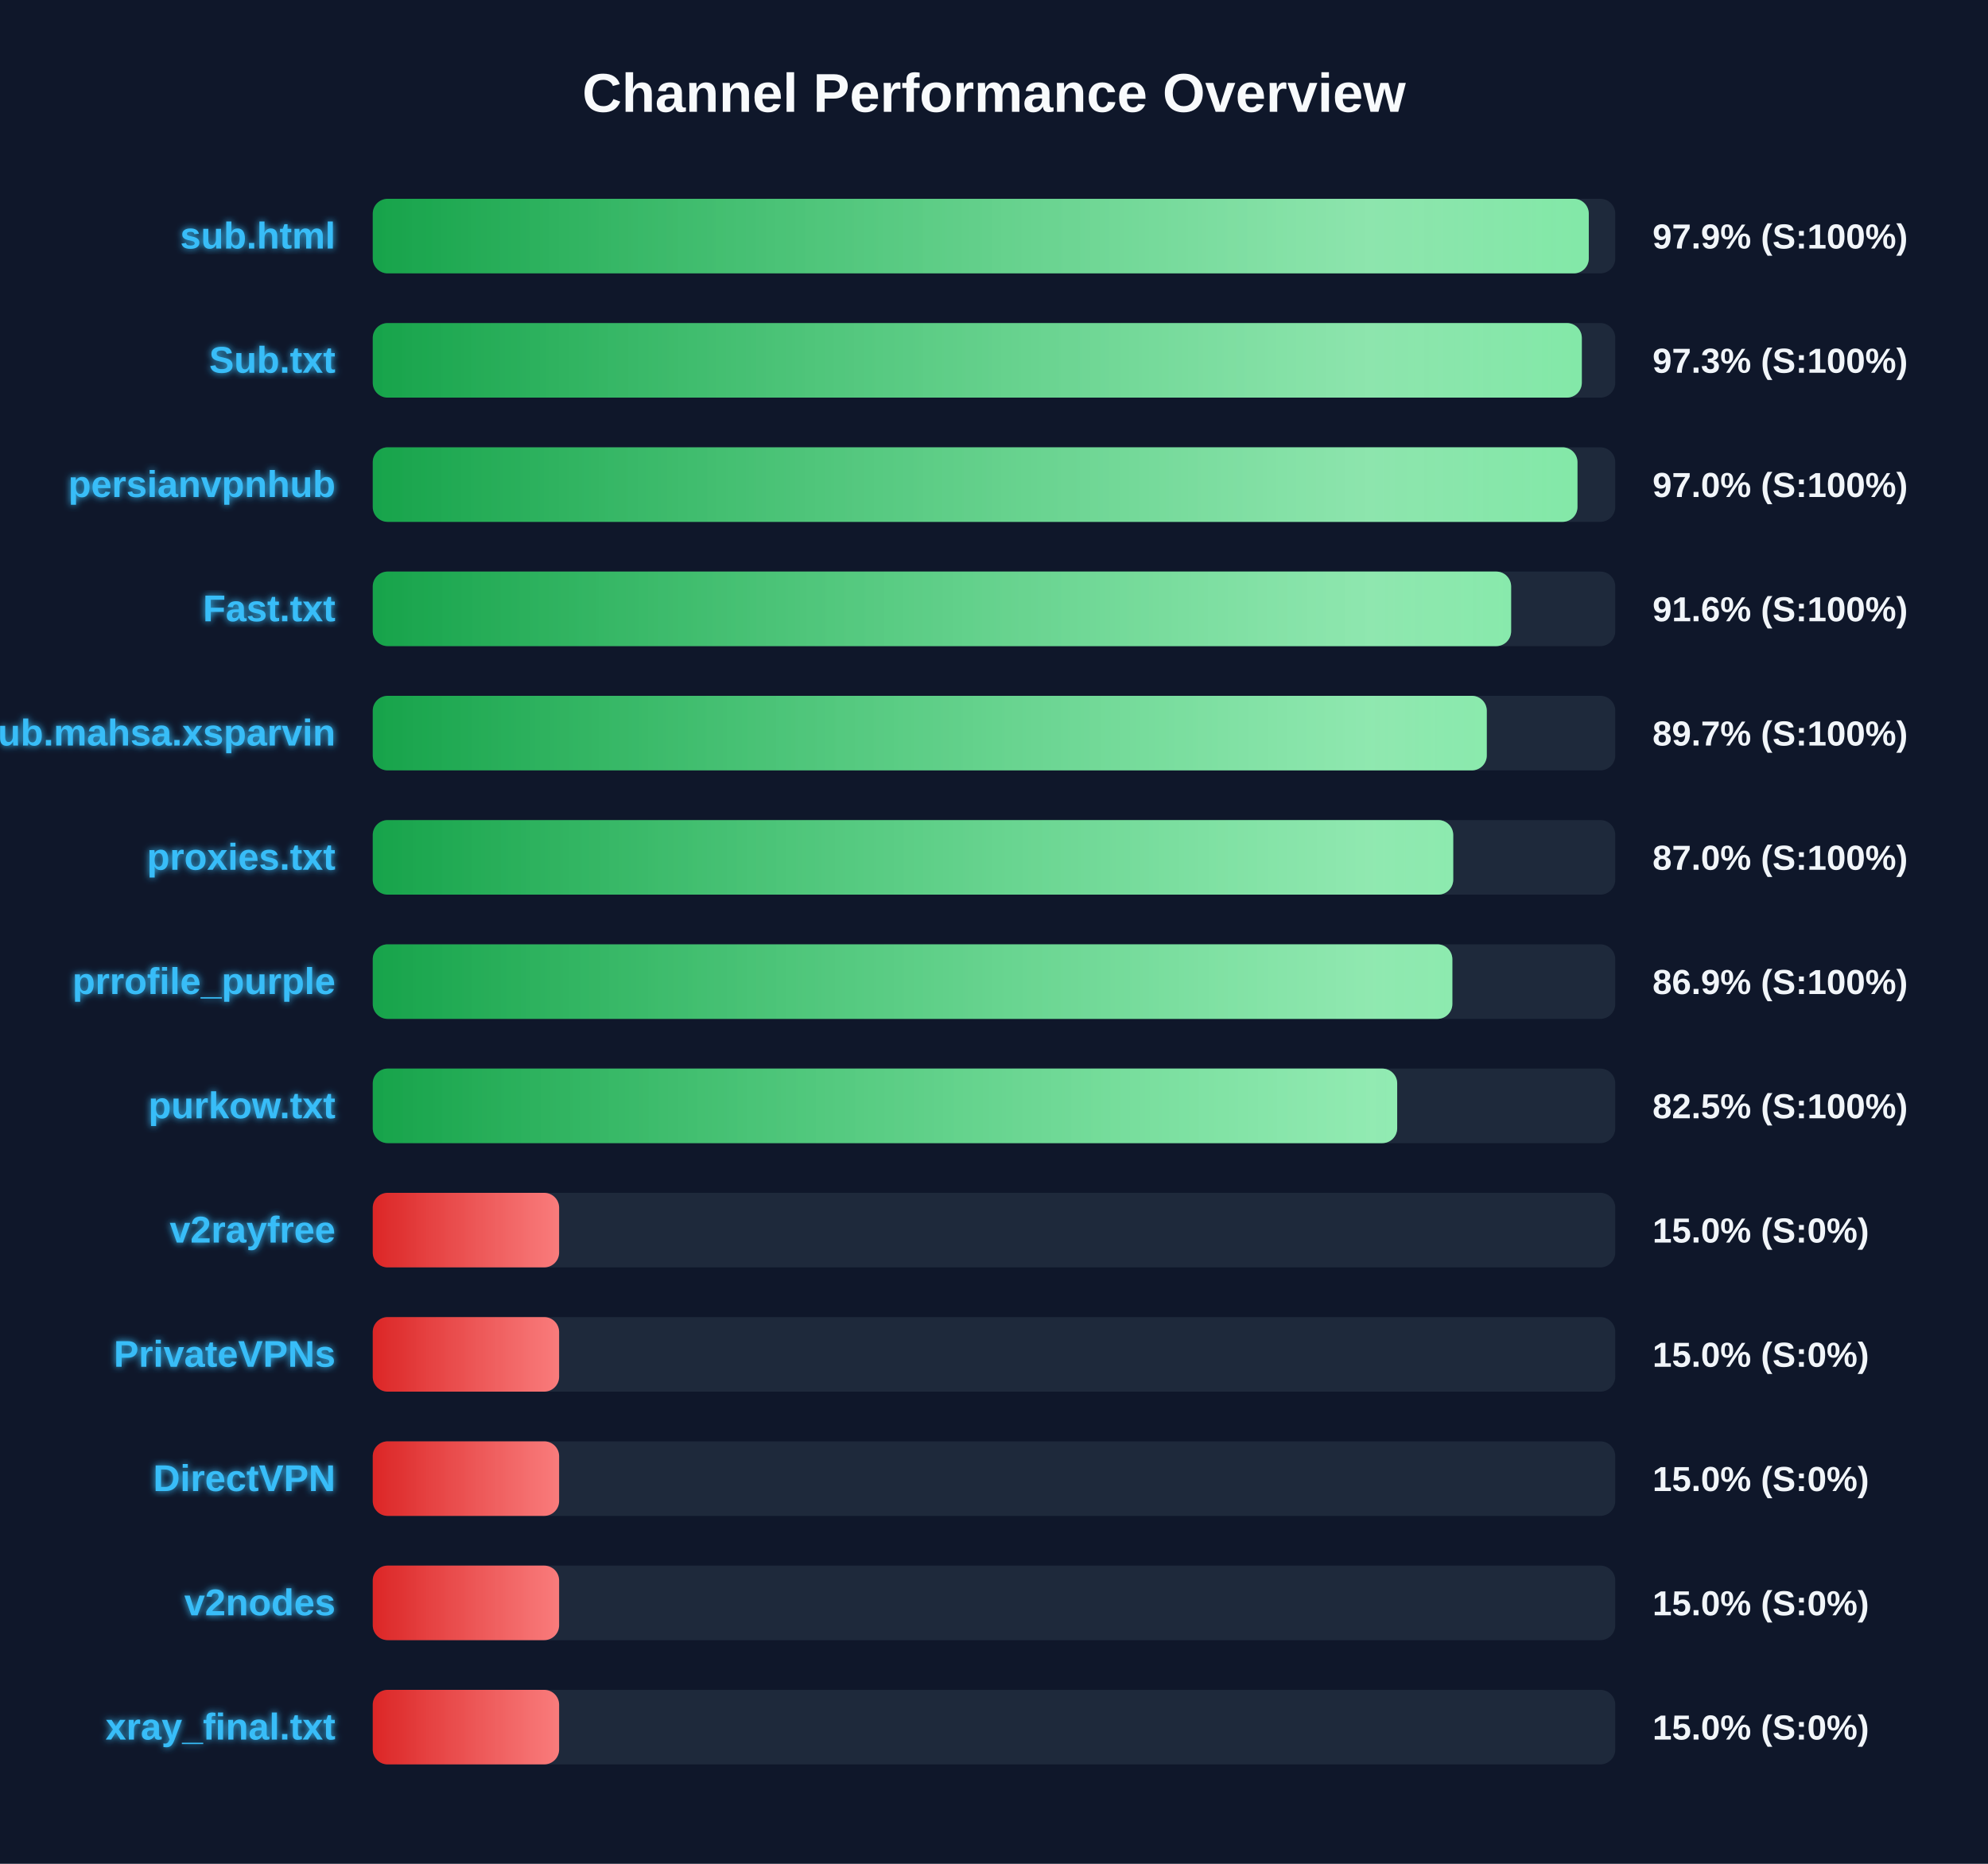
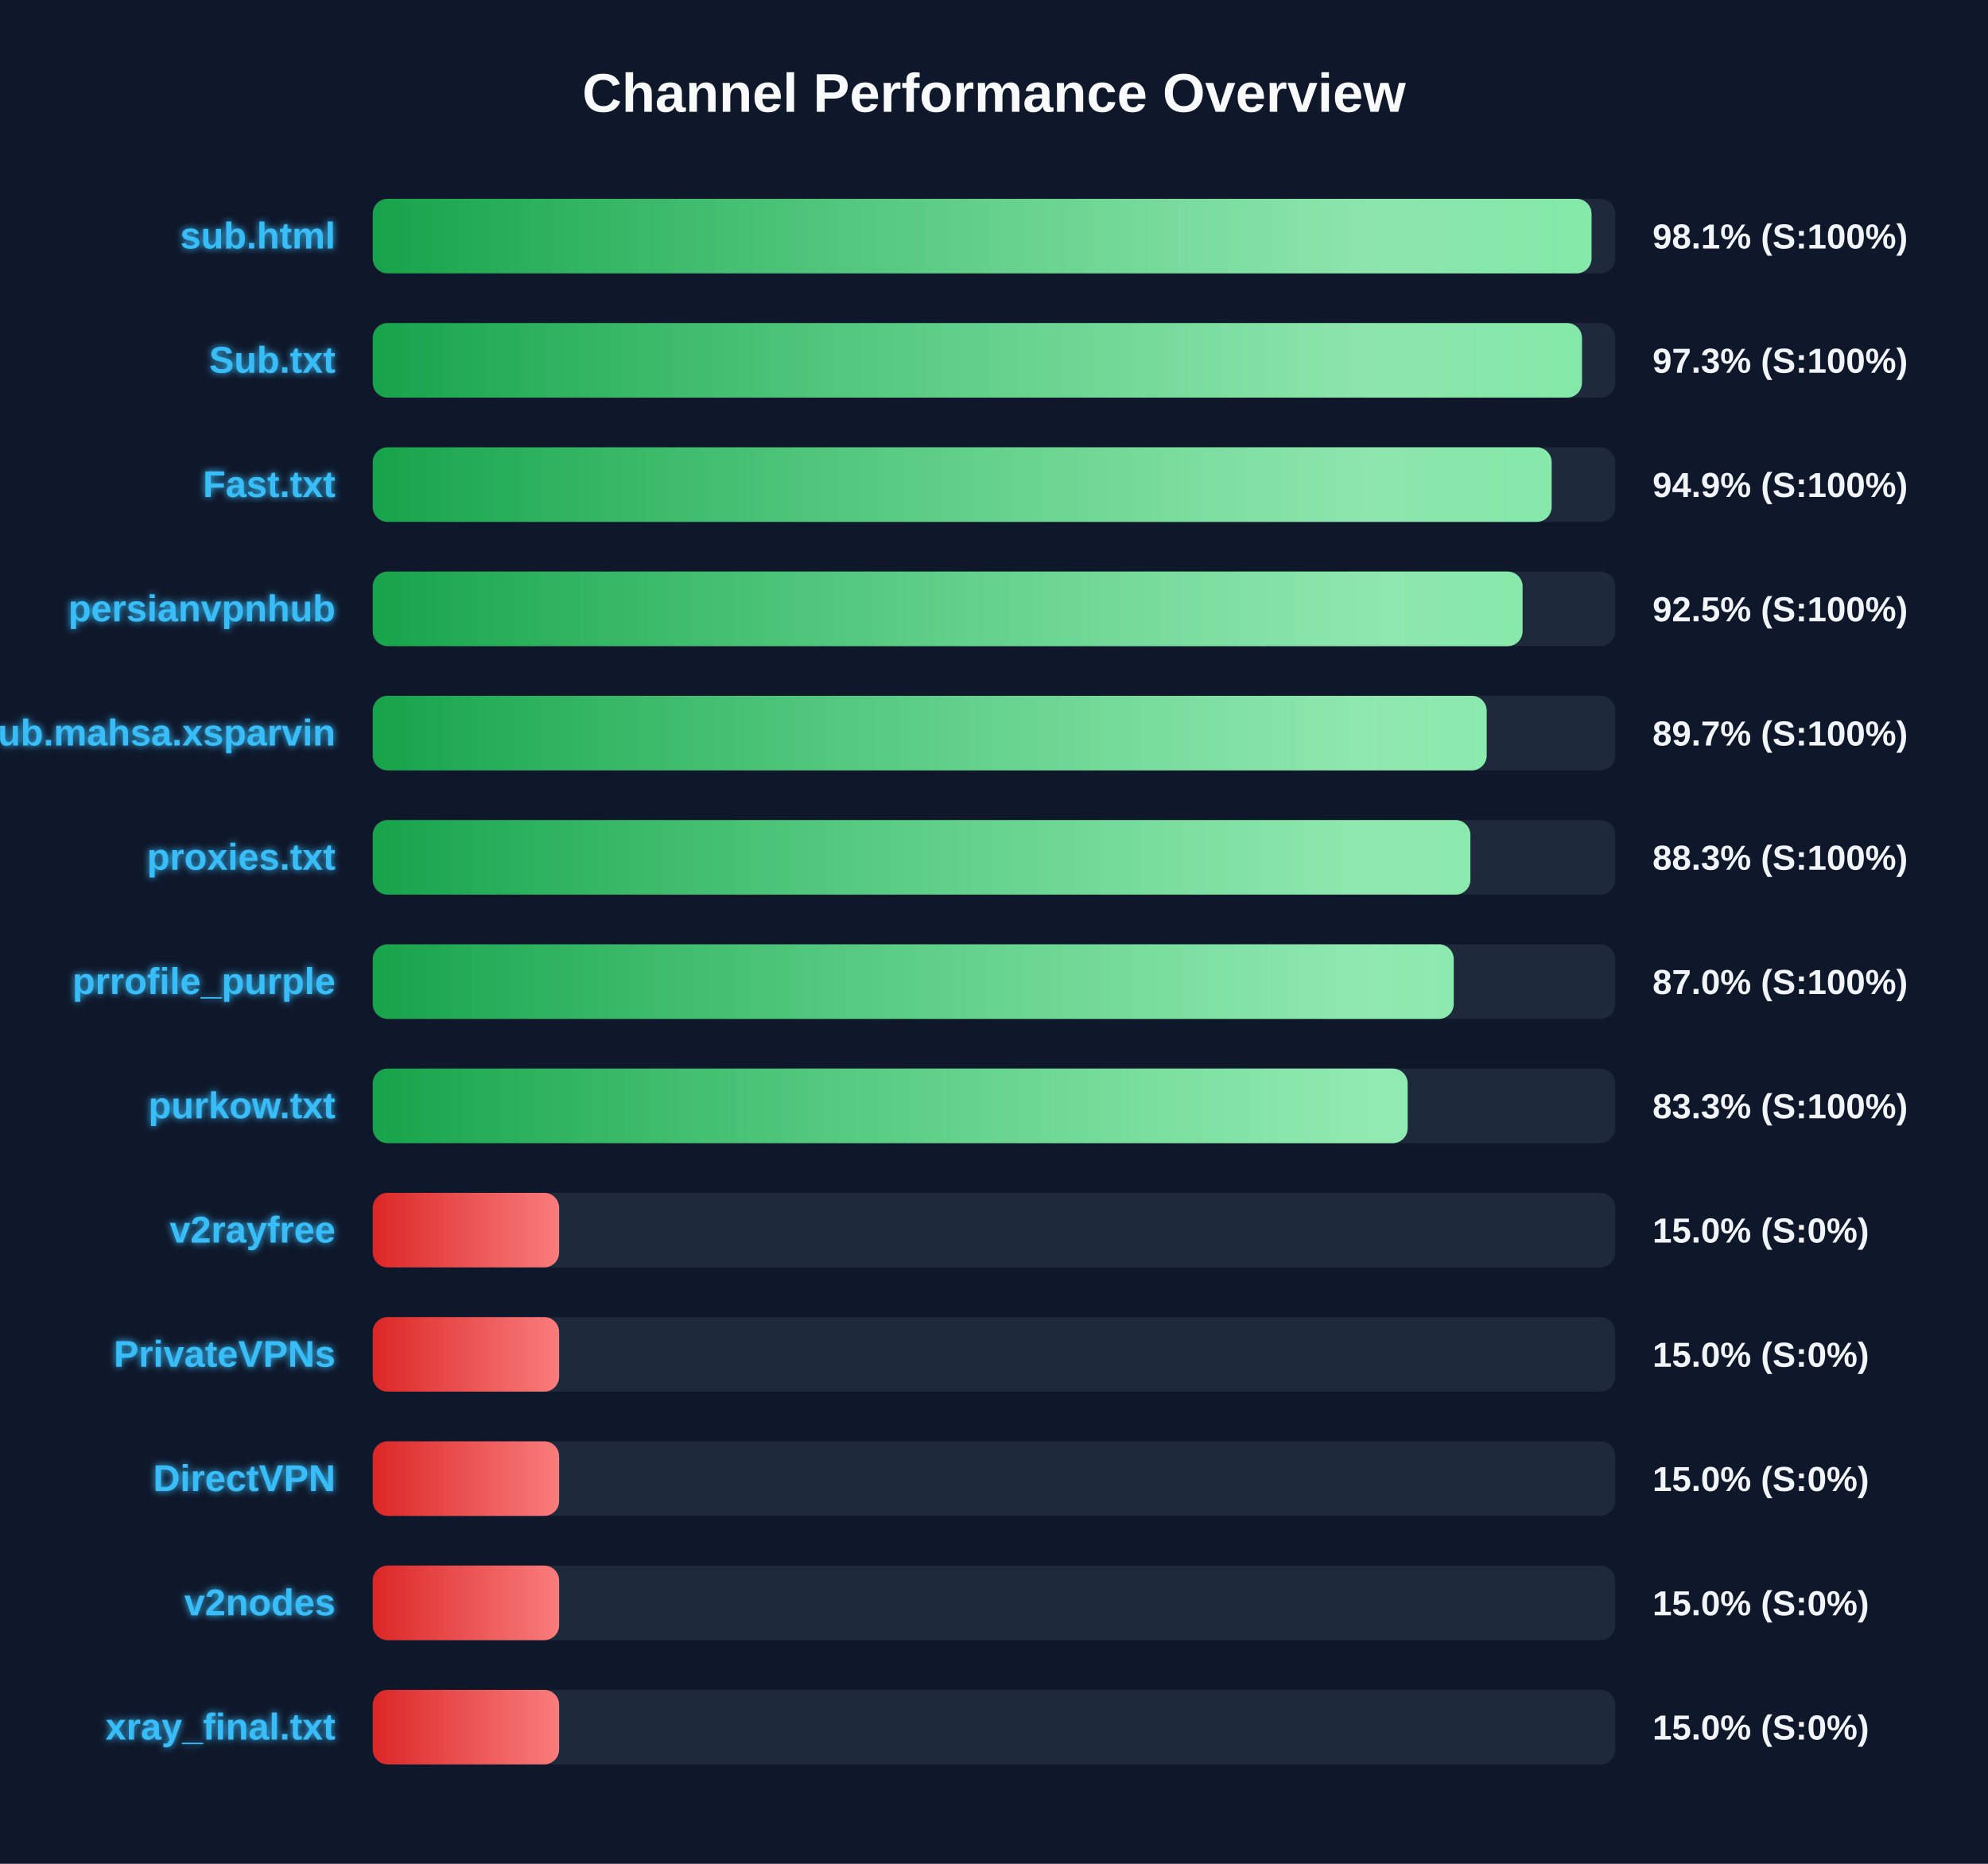
<svg xmlns="http://www.w3.org/2000/svg" width="800" height="750" version="1.1">
  <defs>
    <linearGradient id="grad-green" x1="0%" y1="0%" x2="100%" y2="0%">
      <stop offset="0%" stop-color="#16a34a" />
      <stop offset="100%" stop-color="#4ade80" />
    </linearGradient>
    <linearGradient id="grad-yellow" x1="0%" y1="0%" x2="100%" y2="0%">
      <stop offset="0%" stop-color="#ca8a04" />
      <stop offset="100%" stop-color="#fde047" />
    </linearGradient>
    <linearGradient id="grad-red" x1="0%" y1="0%" x2="100%" y2="0%">
      <stop offset="0%" stop-color="#dc2626" />
      <stop offset="100%" stop-color="#f87171" />
    </linearGradient>
    <linearGradient id="shimmer" x1="0%" y1="0%" x2="100%" y2="0%">
      <stop offset="0%" stop-color="rgba(255,255,255,0)" />
      <stop offset="50%" stop-color="rgba(255,255,255,0.4)" />
      <stop offset="100%" stop-color="rgba(255,255,255,0)" />
    </linearGradient>
    <filter id="glow" x="-20%" y="-20%" width="140%" height="140%">
      <feGaussianBlur stdDeviation="1.5" result="blur" />
      <feComposite in="SourceGraphic" in2="blur" operator="over" />
    </filter>
  </defs>
  <style>
        .bg-rect { fill: #0f172a; }
        .title { font: bold 22px 'Segoe UI', Arial, sans-serif; fill: #f8fafc; }
        .row { font: bold 15px 'Segoe UI', Arial, sans-serif; fill: #38bdf8; filter: url(#glow); }
        .score { font: bold 14px 'Segoe UI', Arial, sans-serif; fill: #f1f5f9; }
        @keyframes shimmer-anim {
            0% { transform: translateX(-100%); }
            100% { transform: translateX(200%); }
        }
        .shimmer-rect {
            animation: shimmer-anim 2.5s infinite linear;
        }
    </style>
  <rect width="100%" height="100%" class="bg-rect" />
  <text x="400" y="45" text-anchor="middle" class="title">Channel Performance Overview</text>
  <rect x="150" y="80" width="500" height="30" fill="#1e293b" rx="6" />
  <clipPath id="clip-0">
-     <rect x="150" y="80" width="489.35" height="30" rx="6" />
+     <rect x="150" y="80" width="490.45" height="30" rx="6" />
  </clipPath>
-   <rect x="150" y="80" width="489.35" height="30" fill="url(#grad-green)" rx="6" />
+   <rect x="150" y="80" width="490.45" height="30" fill="url(#grad-green)" rx="6" />
  <g clip-path="url(#clip-0)">
    <rect x="150" y="80" width="100%" height="30" fill="url(#shimmer)" class="shimmer-rect" />
  </g>
  <text x="135" y="100" text-anchor="end" class="row">sub.html</text>
-   <text x="665" y="100" text-anchor="start" class="score">97.9% (S:100%)</text>
+   <text x="665" y="100" text-anchor="start" class="score">98.1% (S:100%)</text>
  <rect x="150" y="130" width="500" height="30" fill="#1e293b" rx="6" />
  <clipPath id="clip-1">
-     <rect x="150" y="130" width="486.55" height="30" rx="6" />
+     <rect x="150" y="130" width="486.6" height="30" rx="6" />
  </clipPath>
-   <rect x="150" y="130" width="486.55" height="30" fill="url(#grad-green)" rx="6" />
+   <rect x="150" y="130" width="486.6" height="30" fill="url(#grad-green)" rx="6" />
  <g clip-path="url(#clip-1)">
    <rect x="150" y="130" width="100%" height="30" fill="url(#shimmer)" class="shimmer-rect" />
  </g>
  <text x="135" y="150" text-anchor="end" class="row">Sub.txt</text>
  <text x="665" y="150" text-anchor="start" class="score">97.3% (S:100%)</text>
  <rect x="150" y="180" width="500" height="30" fill="#1e293b" rx="6" />
  <clipPath id="clip-2">
-     <rect x="150" y="180" width="484.8" height="30" rx="6" />
+     <rect x="150" y="180" width="474.4" height="30" rx="6" />
  </clipPath>
-   <rect x="150" y="180" width="484.8" height="30" fill="url(#grad-green)" rx="6" />
+   <rect x="150" y="180" width="474.4" height="30" fill="url(#grad-green)" rx="6" />
  <g clip-path="url(#clip-2)">
    <rect x="150" y="180" width="100%" height="30" fill="url(#shimmer)" class="shimmer-rect" />
  </g>
-   <text x="135" y="200" text-anchor="end" class="row">persianvpnhub</text>
-   <text x="665" y="200" text-anchor="start" class="score">97.0% (S:100%)</text>
+   <text x="135" y="200" text-anchor="end" class="row">Fast.txt</text>
+   <text x="665" y="200" text-anchor="start" class="score">94.9% (S:100%)</text>
  <rect x="150" y="230" width="500" height="30" fill="#1e293b" rx="6" />
  <clipPath id="clip-3">
-     <rect x="150" y="230" width="458.1" height="30" rx="6" />
+     <rect x="150" y="230" width="462.7" height="30" rx="6" />
  </clipPath>
-   <rect x="150" y="230" width="458.1" height="30" fill="url(#grad-green)" rx="6" />
+   <rect x="150" y="230" width="462.7" height="30" fill="url(#grad-green)" rx="6" />
  <g clip-path="url(#clip-3)">
    <rect x="150" y="230" width="100%" height="30" fill="url(#shimmer)" class="shimmer-rect" />
  </g>
-   <text x="135" y="250" text-anchor="end" class="row">Fast.txt</text>
-   <text x="665" y="250" text-anchor="start" class="score">91.6% (S:100%)</text>
+   <text x="135" y="250" text-anchor="end" class="row">persianvpnhub</text>
+   <text x="665" y="250" text-anchor="start" class="score">92.5% (S:100%)</text>
  <rect x="150" y="280" width="500" height="30" fill="#1e293b" rx="6" />
  <clipPath id="clip-4">
-     <rect x="150" y="280" width="448.3" height="30" rx="6" />
+     <rect x="150" y="280" width="448.25" height="30" rx="6" />
  </clipPath>
-   <rect x="150" y="280" width="448.3" height="30" fill="url(#grad-green)" rx="6" />
+   <rect x="150" y="280" width="448.25" height="30" fill="url(#grad-green)" rx="6" />
  <g clip-path="url(#clip-4)">
    <rect x="150" y="280" width="100%" height="30" fill="url(#shimmer)" class="shimmer-rect" />
  </g>
  <text x="135" y="300" text-anchor="end" class="row">Sub.mahsa.xsparvin</text>
  <text x="665" y="300" text-anchor="start" class="score">89.7% (S:100%)</text>
  <rect x="150" y="330" width="500" height="30" fill="#1e293b" rx="6" />
  <clipPath id="clip-5">
-     <rect x="150" y="330" width="434.8" height="30" rx="6" />
+     <rect x="150" y="330" width="441.7" height="30" rx="6" />
  </clipPath>
-   <rect x="150" y="330" width="434.8" height="30" fill="url(#grad-green)" rx="6" />
+   <rect x="150" y="330" width="441.7" height="30" fill="url(#grad-green)" rx="6" />
  <g clip-path="url(#clip-5)">
    <rect x="150" y="330" width="100%" height="30" fill="url(#shimmer)" class="shimmer-rect" />
  </g>
  <text x="135" y="350" text-anchor="end" class="row">proxies.txt</text>
-   <text x="665" y="350" text-anchor="start" class="score">87.0% (S:100%)</text>
+   <text x="665" y="350" text-anchor="start" class="score">88.3% (S:100%)</text>
  <rect x="150" y="380" width="500" height="30" fill="#1e293b" rx="6" />
  <clipPath id="clip-6">
-     <rect x="150" y="380" width="434.45" height="30" rx="6" />
+     <rect x="150" y="380" width="435.0" height="30" rx="6" />
  </clipPath>
-   <rect x="150" y="380" width="434.45" height="30" fill="url(#grad-green)" rx="6" />
+   <rect x="150" y="380" width="435.0" height="30" fill="url(#grad-green)" rx="6" />
  <g clip-path="url(#clip-6)">
    <rect x="150" y="380" width="100%" height="30" fill="url(#shimmer)" class="shimmer-rect" />
  </g>
  <text x="135" y="400" text-anchor="end" class="row">prrofile_purple</text>
-   <text x="665" y="400" text-anchor="start" class="score">86.9% (S:100%)</text>
+   <text x="665" y="400" text-anchor="start" class="score">87.0% (S:100%)</text>
  <rect x="150" y="430" width="500" height="30" fill="#1e293b" rx="6" />
  <clipPath id="clip-7">
-     <rect x="150" y="430" width="412.25" height="30" rx="6" />
+     <rect x="150" y="430" width="416.45" height="30" rx="6" />
  </clipPath>
-   <rect x="150" y="430" width="412.25" height="30" fill="url(#grad-green)" rx="6" />
+   <rect x="150" y="430" width="416.45" height="30" fill="url(#grad-green)" rx="6" />
  <g clip-path="url(#clip-7)">
    <rect x="150" y="430" width="100%" height="30" fill="url(#shimmer)" class="shimmer-rect" />
  </g>
  <text x="135" y="450" text-anchor="end" class="row">purkow.txt</text>
-   <text x="665" y="450" text-anchor="start" class="score">82.5% (S:100%)</text>
+   <text x="665" y="450" text-anchor="start" class="score">83.3% (S:100%)</text>
  <rect x="150" y="480" width="500" height="30" fill="#1e293b" rx="6" />
  <clipPath id="clip-8">
    <rect x="150" y="480" width="75.0" height="30" rx="6" />
  </clipPath>
  <rect x="150" y="480" width="75.0" height="30" fill="url(#grad-red)" rx="6" />
  <g clip-path="url(#clip-8)">
    <rect x="150" y="480" width="100%" height="30" fill="url(#shimmer)" class="shimmer-rect" />
  </g>
  <text x="135" y="500" text-anchor="end" class="row">v2rayfree</text>
  <text x="665" y="500" text-anchor="start" class="score">15.0% (S:0%)</text>
  <rect x="150" y="530" width="500" height="30" fill="#1e293b" rx="6" />
  <clipPath id="clip-9">
    <rect x="150" y="530" width="75.0" height="30" rx="6" />
  </clipPath>
  <rect x="150" y="530" width="75.0" height="30" fill="url(#grad-red)" rx="6" />
  <g clip-path="url(#clip-9)">
    <rect x="150" y="530" width="100%" height="30" fill="url(#shimmer)" class="shimmer-rect" />
  </g>
  <text x="135" y="550" text-anchor="end" class="row">PrivateVPNs</text>
  <text x="665" y="550" text-anchor="start" class="score">15.0% (S:0%)</text>
  <rect x="150" y="580" width="500" height="30" fill="#1e293b" rx="6" />
  <clipPath id="clip-10">
    <rect x="150" y="580" width="75.0" height="30" rx="6" />
  </clipPath>
  <rect x="150" y="580" width="75.0" height="30" fill="url(#grad-red)" rx="6" />
  <g clip-path="url(#clip-10)">
    <rect x="150" y="580" width="100%" height="30" fill="url(#shimmer)" class="shimmer-rect" />
  </g>
  <text x="135" y="600" text-anchor="end" class="row">DirectVPN</text>
  <text x="665" y="600" text-anchor="start" class="score">15.0% (S:0%)</text>
  <rect x="150" y="630" width="500" height="30" fill="#1e293b" rx="6" />
  <clipPath id="clip-11">
    <rect x="150" y="630" width="75.0" height="30" rx="6" />
  </clipPath>
  <rect x="150" y="630" width="75.0" height="30" fill="url(#grad-red)" rx="6" />
  <g clip-path="url(#clip-11)">
    <rect x="150" y="630" width="100%" height="30" fill="url(#shimmer)" class="shimmer-rect" />
  </g>
  <text x="135" y="650" text-anchor="end" class="row">v2nodes</text>
  <text x="665" y="650" text-anchor="start" class="score">15.0% (S:0%)</text>
  <rect x="150" y="680" width="500" height="30" fill="#1e293b" rx="6" />
  <clipPath id="clip-12">
    <rect x="150" y="680" width="75.0" height="30" rx="6" />
  </clipPath>
  <rect x="150" y="680" width="75.0" height="30" fill="url(#grad-red)" rx="6" />
  <g clip-path="url(#clip-12)">
    <rect x="150" y="680" width="100%" height="30" fill="url(#shimmer)" class="shimmer-rect" />
  </g>
  <text x="135" y="700" text-anchor="end" class="row">xray_final.txt</text>
  <text x="665" y="700" text-anchor="start" class="score">15.0% (S:0%)</text>
</svg>
